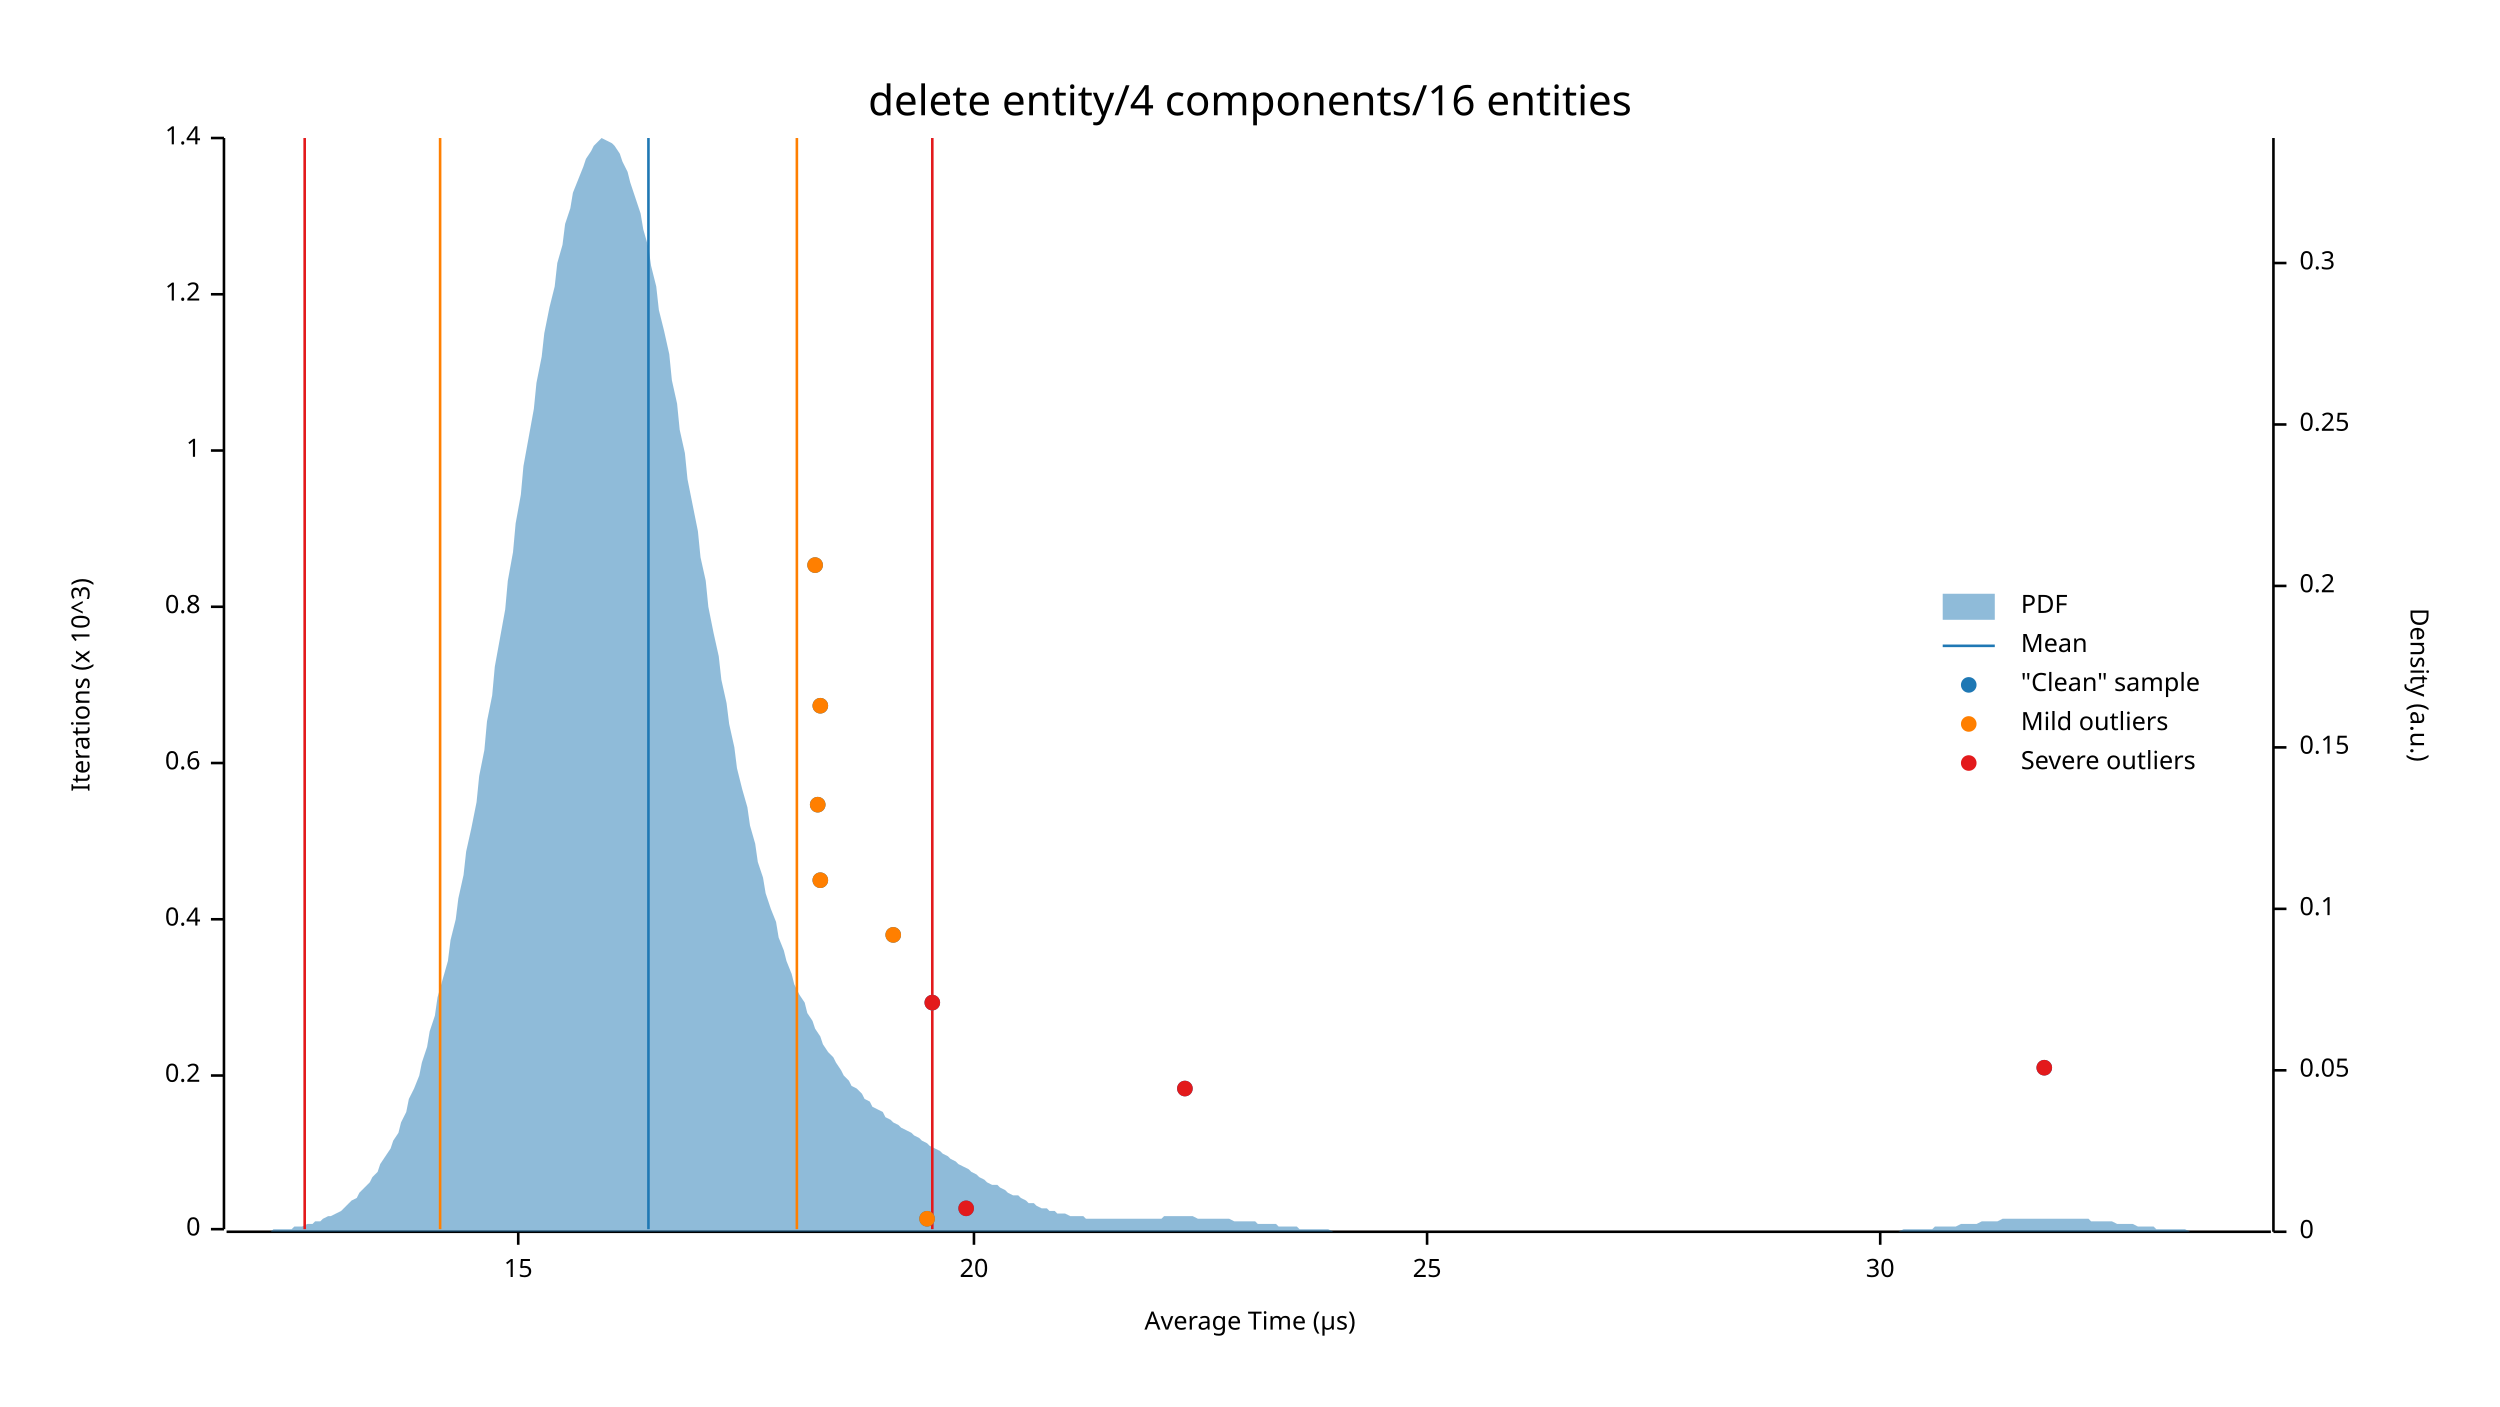
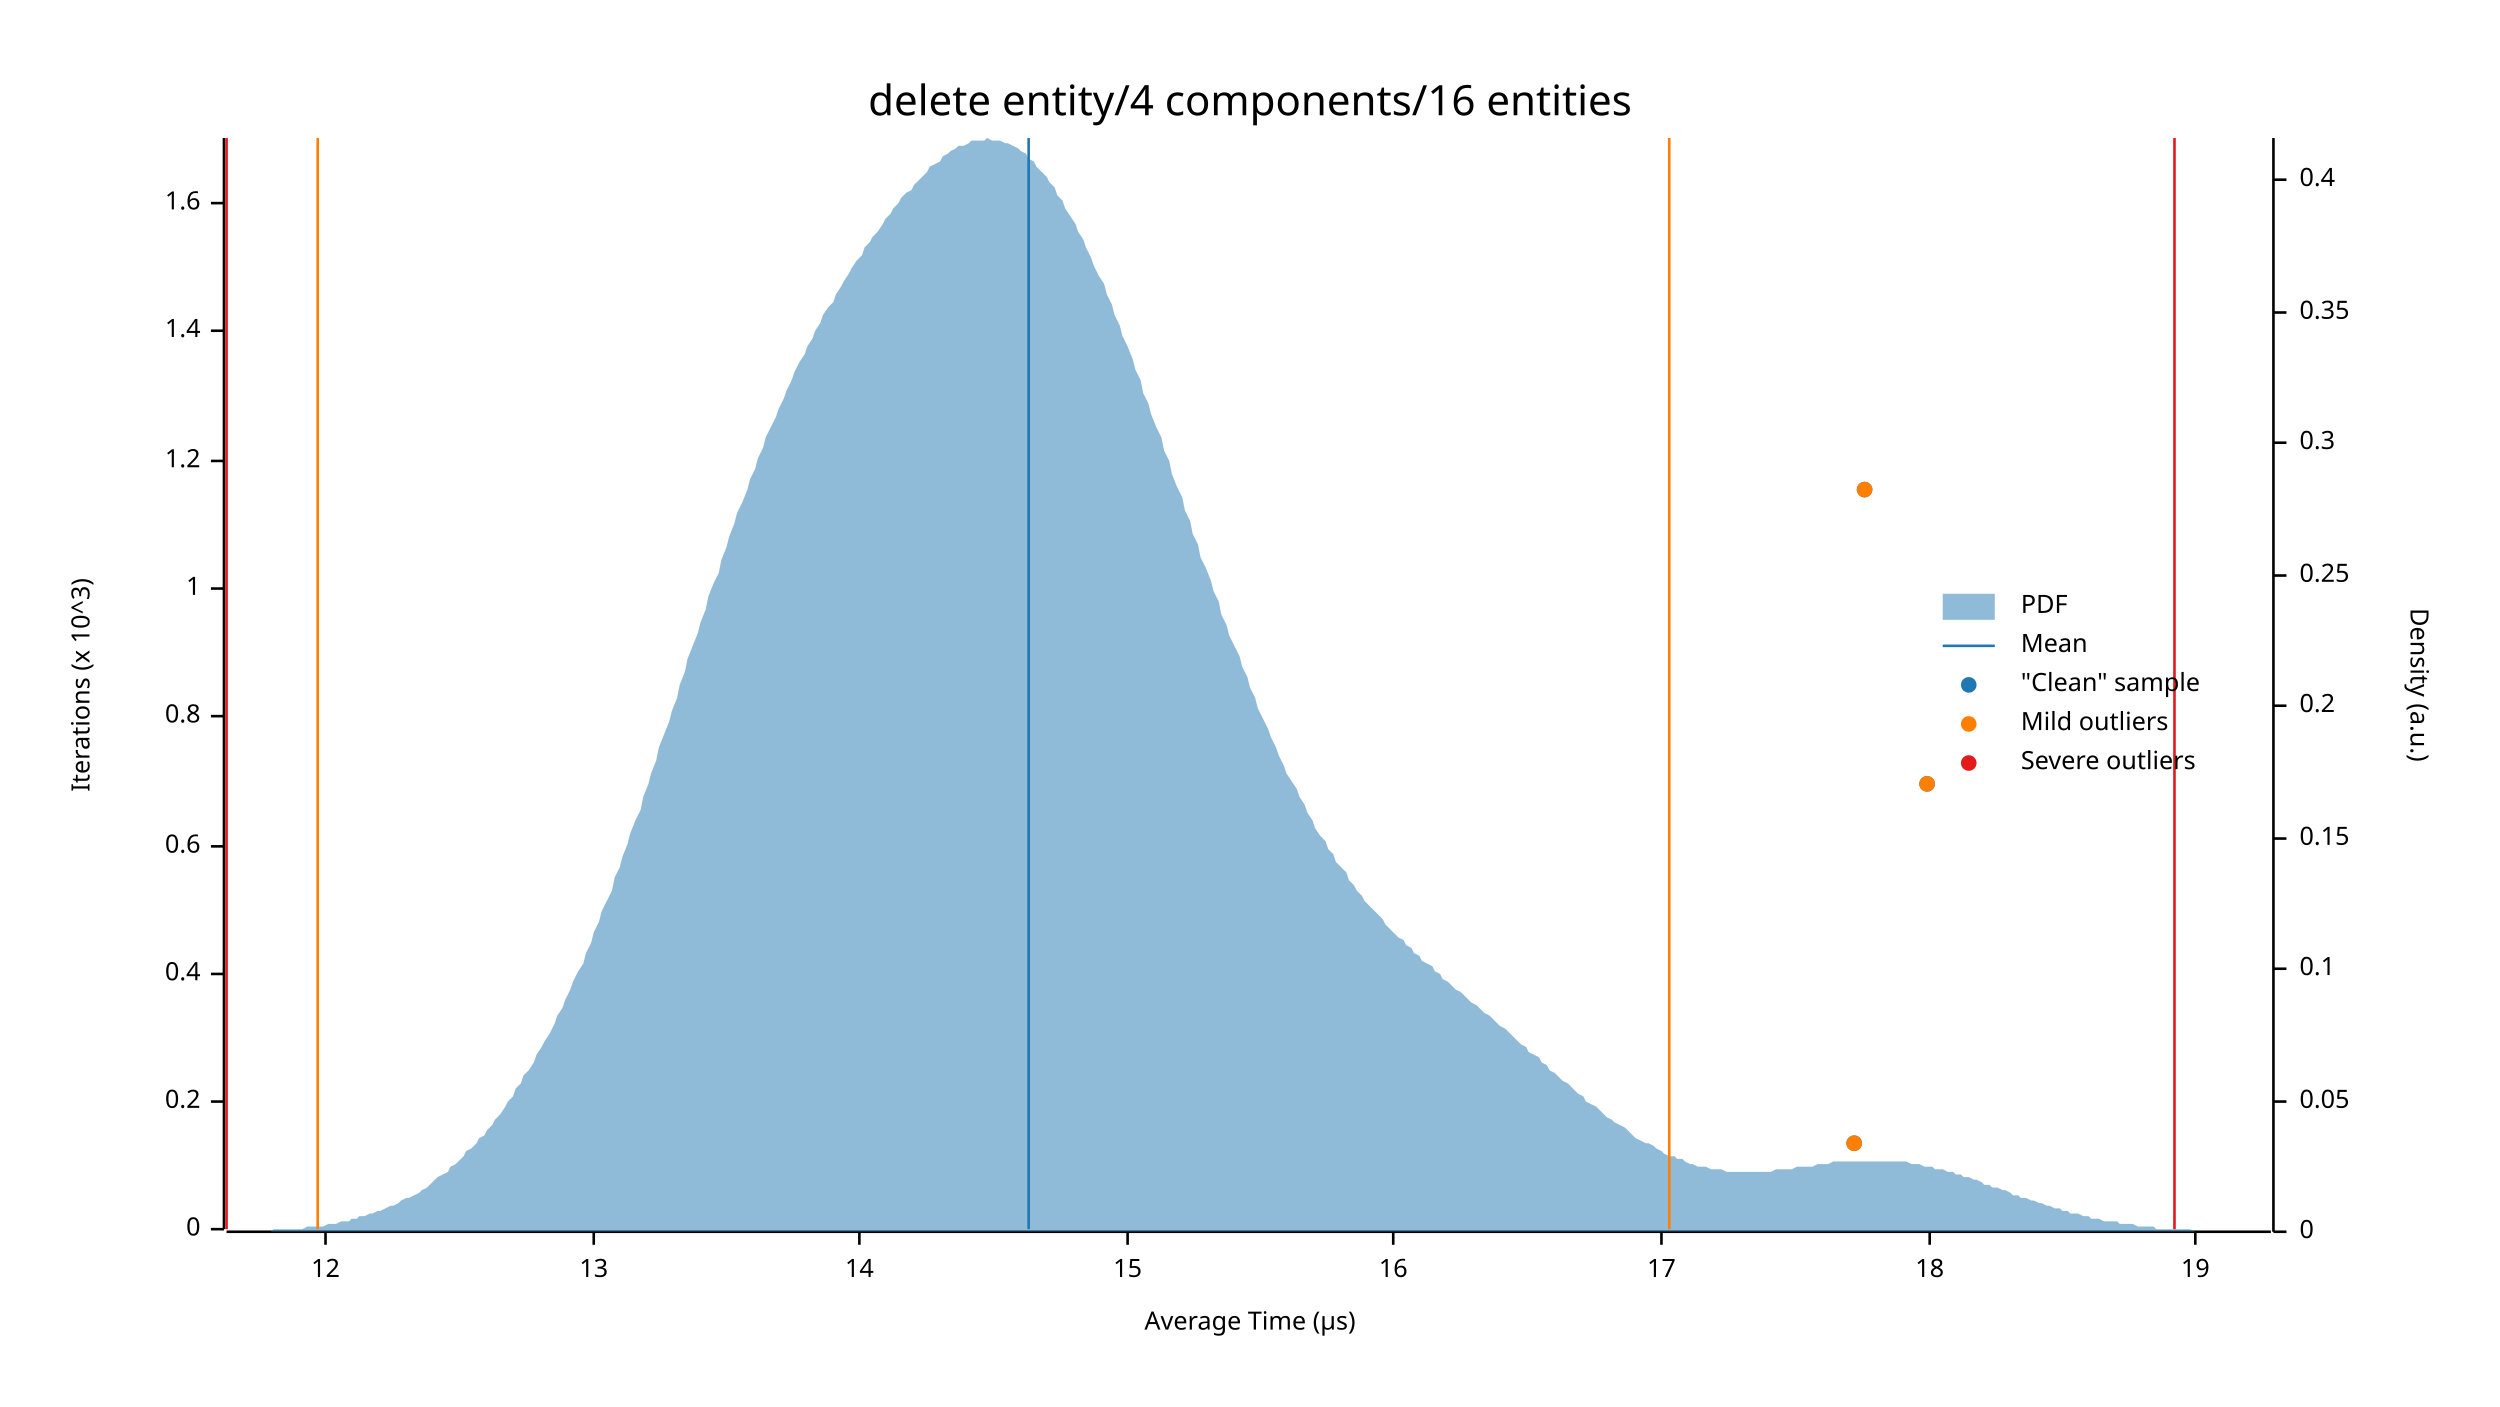
<svg xmlns="http://www.w3.org/2000/svg" width="960" height="540" viewBox="0 0 960 540">
  <text x="480" y="32" dy="0.76em" text-anchor="middle" font-family="sans-serif" font-size="16.129" opacity="1" fill="#000000">
delete entity/4 components/16 entities
</text>
  <text x="27" y="263" dy="0.76em" text-anchor="middle" font-family="sans-serif" font-size="9.677" opacity="1" fill="#000000" transform="rotate(270, 27, 263)">
Iterations (x 10^3)
</text>
  <text x="480" y="513" dy="-0.5ex" text-anchor="middle" font-family="sans-serif" font-size="9.677" opacity="1" fill="#000000">
Average Time (µs)
</text>
  <polyline fill="none" opacity="1" stroke="#000000" stroke-width="1" points="86,53 86,472 " />
  <text x="77" y="472" dy="0.5ex" text-anchor="end" font-family="sans-serif" font-size="9.677" opacity="1" fill="#000000">
0
</text>
  <polyline fill="none" opacity="1" stroke="#000000" stroke-width="1" points="81,472 86,472 " />
-   <text x="77" y="413" dy="0.5ex" text-anchor="end" font-family="sans-serif" font-size="9.677" opacity="1" fill="#000000">
+   <text x="77" y="423" dy="0.5ex" text-anchor="end" font-family="sans-serif" font-size="9.677" opacity="1" fill="#000000">
0.2
</text>
-   <polyline fill="none" opacity="1" stroke="#000000" stroke-width="1" points="81,413 86,413 " />
-   <text x="77" y="353" dy="0.5ex" text-anchor="end" font-family="sans-serif" font-size="9.677" opacity="1" fill="#000000">
+   <polyline fill="none" opacity="1" stroke="#000000" stroke-width="1" points="81,423 86,423 " />
+   <text x="77" y="374" dy="0.5ex" text-anchor="end" font-family="sans-serif" font-size="9.677" opacity="1" fill="#000000">
0.4
</text>
-   <polyline fill="none" opacity="1" stroke="#000000" stroke-width="1" points="81,353 86,353 " />
-   <text x="77" y="293" dy="0.5ex" text-anchor="end" font-family="sans-serif" font-size="9.677" opacity="1" fill="#000000">
+   <polyline fill="none" opacity="1" stroke="#000000" stroke-width="1" points="81,374 86,374 " />
+   <text x="77" y="325" dy="0.5ex" text-anchor="end" font-family="sans-serif" font-size="9.677" opacity="1" fill="#000000">
0.6
</text>
-   <polyline fill="none" opacity="1" stroke="#000000" stroke-width="1" points="81,293 86,293 " />
-   <text x="77" y="233" dy="0.5ex" text-anchor="end" font-family="sans-serif" font-size="9.677" opacity="1" fill="#000000">
+   <polyline fill="none" opacity="1" stroke="#000000" stroke-width="1" points="81,325 86,325 " />
+   <text x="77" y="275" dy="0.5ex" text-anchor="end" font-family="sans-serif" font-size="9.677" opacity="1" fill="#000000">
0.8
</text>
-   <polyline fill="none" opacity="1" stroke="#000000" stroke-width="1" points="81,233 86,233 " />
-   <text x="77" y="173" dy="0.5ex" text-anchor="end" font-family="sans-serif" font-size="9.677" opacity="1" fill="#000000">
+   <polyline fill="none" opacity="1" stroke="#000000" stroke-width="1" points="81,275 86,275 " />
+   <text x="77" y="226" dy="0.5ex" text-anchor="end" font-family="sans-serif" font-size="9.677" opacity="1" fill="#000000">
1
</text>
-   <polyline fill="none" opacity="1" stroke="#000000" stroke-width="1" points="81,173 86,173 " />
-   <text x="77" y="113" dy="0.5ex" text-anchor="end" font-family="sans-serif" font-size="9.677" opacity="1" fill="#000000">
+   <polyline fill="none" opacity="1" stroke="#000000" stroke-width="1" points="81,226 86,226 " />
+   <text x="77" y="177" dy="0.5ex" text-anchor="end" font-family="sans-serif" font-size="9.677" opacity="1" fill="#000000">
1.2
</text>
-   <polyline fill="none" opacity="1" stroke="#000000" stroke-width="1" points="81,113 86,113 " />
-   <text x="77" y="53" dy="0.5ex" text-anchor="end" font-family="sans-serif" font-size="9.677" opacity="1" fill="#000000">
+   <polyline fill="none" opacity="1" stroke="#000000" stroke-width="1" points="81,177 86,177 " />
+   <text x="77" y="127" dy="0.5ex" text-anchor="end" font-family="sans-serif" font-size="9.677" opacity="1" fill="#000000">
1.4
</text>
-   <polyline fill="none" opacity="1" stroke="#000000" stroke-width="1" points="81,53 86,53 " />
+   <polyline fill="none" opacity="1" stroke="#000000" stroke-width="1" points="81,127 86,127 " />
+   <text x="77" y="78" dy="0.5ex" text-anchor="end" font-family="sans-serif" font-size="9.677" opacity="1" fill="#000000">
+ 1.6
+ </text>
+   <polyline fill="none" opacity="1" stroke="#000000" stroke-width="1" points="81,78 86,78 " />
  <polyline fill="none" opacity="1" stroke="#000000" stroke-width="1" points="87,473 872,473 " />
-   <text x="199" y="483" dy="0.76em" text-anchor="middle" font-family="sans-serif" font-size="9.677" opacity="1" fill="#000000">
+   <text x="125" y="483" dy="0.76em" text-anchor="middle" font-family="sans-serif" font-size="9.677" opacity="1" fill="#000000">
+ 12
+ </text>
+   <polyline fill="none" opacity="1" stroke="#000000" stroke-width="1" points="125,473 125,478 " />
+   <text x="228" y="483" dy="0.76em" text-anchor="middle" font-family="sans-serif" font-size="9.677" opacity="1" fill="#000000">
+ 13
+ </text>
+   <polyline fill="none" opacity="1" stroke="#000000" stroke-width="1" points="228,473 228,478 " />
+   <text x="330" y="483" dy="0.76em" text-anchor="middle" font-family="sans-serif" font-size="9.677" opacity="1" fill="#000000">
+ 14
+ </text>
+   <polyline fill="none" opacity="1" stroke="#000000" stroke-width="1" points="330,473 330,478 " />
+   <text x="433" y="483" dy="0.76em" text-anchor="middle" font-family="sans-serif" font-size="9.677" opacity="1" fill="#000000">
15
</text>
-   <polyline fill="none" opacity="1" stroke="#000000" stroke-width="1" points="199,473 199,478 " />
-   <text x="374" y="483" dy="0.76em" text-anchor="middle" font-family="sans-serif" font-size="9.677" opacity="1" fill="#000000">
- 20
+   <polyline fill="none" opacity="1" stroke="#000000" stroke-width="1" points="433,473 433,478 " />
+   <text x="535" y="483" dy="0.76em" text-anchor="middle" font-family="sans-serif" font-size="9.677" opacity="1" fill="#000000">
+ 16
</text>
-   <polyline fill="none" opacity="1" stroke="#000000" stroke-width="1" points="374,473 374,478 " />
-   <text x="548" y="483" dy="0.76em" text-anchor="middle" font-family="sans-serif" font-size="9.677" opacity="1" fill="#000000">
- 25
+   <polyline fill="none" opacity="1" stroke="#000000" stroke-width="1" points="535,473 535,478 " />
+   <text x="638" y="483" dy="0.76em" text-anchor="middle" font-family="sans-serif" font-size="9.677" opacity="1" fill="#000000">
+ 17
</text>
-   <polyline fill="none" opacity="1" stroke="#000000" stroke-width="1" points="548,473 548,478 " />
-   <text x="722" y="483" dy="0.76em" text-anchor="middle" font-family="sans-serif" font-size="9.677" opacity="1" fill="#000000">
- 30
+   <polyline fill="none" opacity="1" stroke="#000000" stroke-width="1" points="638,473 638,478 " />
+   <text x="741" y="483" dy="0.76em" text-anchor="middle" font-family="sans-serif" font-size="9.677" opacity="1" fill="#000000">
+ 18
</text>
-   <polyline fill="none" opacity="1" stroke="#000000" stroke-width="1" points="722,473 722,478 " />
+   <polyline fill="none" opacity="1" stroke="#000000" stroke-width="1" points="741,473 741,478 " />
+   <text x="843" y="483" dy="0.76em" text-anchor="middle" font-family="sans-serif" font-size="9.677" opacity="1" fill="#000000">
+ 19
+ </text>
+   <polyline fill="none" opacity="1" stroke="#000000" stroke-width="1" points="843,473 843,478 " />
  <text x="933" y="263" dy="0.76em" text-anchor="middle" font-family="sans-serif" font-size="9.677" opacity="1" fill="#000000" transform="rotate(90, 933, 263)">
Density (a.u.)
</text>
  <polyline fill="none" opacity="1" stroke="#000000" stroke-width="1" points="873,53 873,473 " />
  <text x="883" y="473" dy="0.5ex" text-anchor="start" font-family="sans-serif" font-size="9.677" opacity="1" fill="#000000">
0
</text>
  <polyline fill="none" opacity="1" stroke="#000000" stroke-width="1" points="873,473 878,473 " />
-   <text x="883" y="411" dy="0.5ex" text-anchor="start" font-family="sans-serif" font-size="9.677" opacity="1" fill="#000000">
+   <text x="883" y="423" dy="0.5ex" text-anchor="start" font-family="sans-serif" font-size="9.677" opacity="1" fill="#000000">
0.05
</text>
-   <polyline fill="none" opacity="1" stroke="#000000" stroke-width="1" points="873,411 878,411 " />
-   <text x="883" y="349" dy="0.5ex" text-anchor="start" font-family="sans-serif" font-size="9.677" opacity="1" fill="#000000">
+   <polyline fill="none" opacity="1" stroke="#000000" stroke-width="1" points="873,423 878,423 " />
+   <text x="883" y="372" dy="0.5ex" text-anchor="start" font-family="sans-serif" font-size="9.677" opacity="1" fill="#000000">
0.1
</text>
-   <polyline fill="none" opacity="1" stroke="#000000" stroke-width="1" points="873,349 878,349 " />
-   <text x="883" y="287" dy="0.5ex" text-anchor="start" font-family="sans-serif" font-size="9.677" opacity="1" fill="#000000">
+   <polyline fill="none" opacity="1" stroke="#000000" stroke-width="1" points="873,372 878,372 " />
+   <text x="883" y="322" dy="0.5ex" text-anchor="start" font-family="sans-serif" font-size="9.677" opacity="1" fill="#000000">
0.15
</text>
-   <polyline fill="none" opacity="1" stroke="#000000" stroke-width="1" points="873,287 878,287 " />
-   <text x="883" y="225" dy="0.5ex" text-anchor="start" font-family="sans-serif" font-size="9.677" opacity="1" fill="#000000">
+   <polyline fill="none" opacity="1" stroke="#000000" stroke-width="1" points="873,322 878,322 " />
+   <text x="883" y="271" dy="0.5ex" text-anchor="start" font-family="sans-serif" font-size="9.677" opacity="1" fill="#000000">
0.2
</text>
-   <polyline fill="none" opacity="1" stroke="#000000" stroke-width="1" points="873,225 878,225 " />
-   <text x="883" y="163" dy="0.5ex" text-anchor="start" font-family="sans-serif" font-size="9.677" opacity="1" fill="#000000">
+   <polyline fill="none" opacity="1" stroke="#000000" stroke-width="1" points="873,271 878,271 " />
+   <text x="883" y="221" dy="0.5ex" text-anchor="start" font-family="sans-serif" font-size="9.677" opacity="1" fill="#000000">
0.25
</text>
-   <polyline fill="none" opacity="1" stroke="#000000" stroke-width="1" points="873,163 878,163 " />
-   <text x="883" y="101" dy="0.5ex" text-anchor="start" font-family="sans-serif" font-size="9.677" opacity="1" fill="#000000">
+   <polyline fill="none" opacity="1" stroke="#000000" stroke-width="1" points="873,221 878,221 " />
+   <text x="883" y="170" dy="0.5ex" text-anchor="start" font-family="sans-serif" font-size="9.677" opacity="1" fill="#000000">
0.3
</text>
-   <polyline fill="none" opacity="1" stroke="#000000" stroke-width="1" points="873,101 878,101 " />
-   <polygon opacity="0.5" fill="#1F78B4" points="87,473 88,473 90,473 91,473 93,473 94,473 96,473 98,473 99,473 101,473 102,473 104,473 105,472 107,472 109,472 110,472 112,472 113,471 115,471 116,471 118,470 120,470 121,469 123,469 124,468 126,467 127,467 129,466 131,465 132,464 134,462 135,461 137,460 138,458 140,456 142,454 143,452 145,450 146,447 148,444 150,441 151,438 153,435 154,431 156,427 157,422 159,418 161,413 162,408 164,402 165,396 167,390 168,383 170,376 172,369 173,361 175,353 176,345 178,336 179,327 181,318 183,308 184,298 186,288 187,277 189,267 190,256 192,245 194,234 195,223 197,212 198,201 200,190 201,179 203,168 205,157 206,147 208,137 209,128 211,118 213,110 214,101 216,94 217,86 219,80 220,74 222,69 224,64 225,61 227,58 228,56 230,54 231,53 233,54 235,55 236,56 238,59 239,62 241,66 242,70 244,76 246,82 247,88 249,95 250,102 252,110 253,119 255,127 257,136 258,146 260,155 261,165 263,174 264,184 266,194 268,204 269,214 271,223 272,233 274,243 276,252 277,261 279,270 280,278 282,287 283,295 285,303 287,310 288,317 290,324 291,331 293,337 294,343 296,349 298,354 299,360 301,365 302,369 304,374 305,378 307,382 309,385 310,389 312,392 313,395 315,398 316,401 318,404 320,406 321,408 323,411 324,413 326,415 327,417 329,418 331,420 332,422 334,423 335,425 337,426 339,427 340,429 342,430 343,431 345,432 346,433 348,434 350,435 351,436 353,437 354,438 356,439 357,440 359,441 361,442 362,443 364,444 365,445 367,446 368,447 370,448 372,449 373,450 375,451 376,452 378,453 379,454 381,455 383,455 384,456 386,457 387,458 389,459 391,459 392,460 394,461 395,462 397,462 398,463 400,464 402,464 403,465 405,465 406,466 408,466 409,466 411,467 413,467 414,467 416,467 417,468 419,468 420,468 422,468 424,468 425,468 427,468 428,468 430,468 431,468 433,468 435,468 436,468 438,468 439,468 441,468 442,468 444,468 446,468 447,467 449,467 450,467 452,467 454,467 455,467 457,467 458,467 460,468 461,468 463,468 465,468 466,468 468,468 469,468 471,468 472,468 474,469 476,469 477,469 479,469 480,469 482,469 483,470 485,470 487,470 488,470 490,470 491,471 493,471 494,471 496,471 498,471 499,472 501,472 502,472 504,472 505,472 507,472 509,472 510,472 512,473 513,473 515,473 517,473 518,473 520,473 521,473 523,473 524,473 526,473 528,473 529,473 531,473 532,473 534,473 535,473 537,473 539,473 540,473 542,473 543,473 545,473 546,473 548,473 550,473 551,473 553,473 554,473 556,473 557,473 559,473 561,473 562,473 564,473 565,473 567,473 568,473 570,473 572,473 573,473 575,473 576,473 578,473 580,473 581,473 583,473 584,473 586,473 587,473 589,473 591,473 592,473 594,473 595,473 597,473 598,473 600,473 602,473 603,473 605,473 606,473 608,473 609,473 611,473 613,473 614,473 616,473 617,473 619,473 620,473 622,473 624,473 625,473 627,473 628,473 630,473 632,473 633,473 635,473 636,473 638,473 639,473 641,473 643,473 644,473 646,473 647,473 649,473 650,473 652,473 654,473 655,473 657,473 658,473 660,473 661,473 663,473 665,473 666,473 668,473 669,473 671,473 672,473 674,473 676,473 677,473 679,473 680,473 682,473 683,473 685,473 687,473 688,473 690,473 691,473 693,473 695,473 696,473 698,473 699,473 701,473 702,473 704,473 706,473 707,473 709,473 710,473 712,473 713,473 715,473 717,473 718,473 720,473 721,473 723,473 724,473 726,473 728,473 729,473 731,472 732,472 734,472 735,472 737,472 739,472 740,472 742,472 743,471 745,471 746,471 748,471 750,471 751,471 753,470 754,470 756,470 758,470 759,470 761,469 762,469 764,469 765,469 767,469 769,468 770,468 772,468 773,468 775,468 776,468 778,468 780,468 781,468 783,468 784,468 786,468 787,468 789,468 791,468 792,468 794,468 795,468 797,468 798,468 800,468 802,468 803,469 805,469 806,469 808,469 809,469 811,469 813,470 814,470 816,470 817,470 819,470 821,471 822,471 824,471 825,471 827,471 828,472 830,472 832,472 833,472 835,472 836,472 838,472 839,472 841,473 843,473 844,473 846,473 847,473 849,473 850,473 852,473 854,473 855,473 857,473 858,473 860,473 861,473 863,473 865,473 866,473 868,473 869,473 871,473 873,473 873,473 87,473 " />
-   <polyline fill="none" opacity="1" stroke="#1F78B4" stroke-width="1" points="249,472 249,53 " />
-   <polyline fill="none" opacity="1" stroke="#FF7F00" stroke-width="1" points="169,472 169,53 " />
-   <polyline fill="none" opacity="1" stroke="#FF7F00" stroke-width="1" points="306,472 306,53 " />
-   <polyline fill="none" opacity="1" stroke="#E31A1C" stroke-width="1" points="117,472 117,53 " />
-   <polyline fill="none" opacity="1" stroke="#E31A1C" stroke-width="1" points="358,472 358,53 " />
-   <circle cx="356" cy="468" r="3" opacity="1" fill="#1F78B4" stroke="none" stroke-width="1" />
-   <circle cx="371" cy="464" r="3" opacity="1" fill="#1F78B4" stroke="none" stroke-width="1" />
-   <circle cx="455" cy="418" r="3" opacity="1" fill="#1F78B4" stroke="none" stroke-width="1" />
-   <circle cx="785" cy="410" r="3" opacity="1" fill="#1F78B4" stroke="none" stroke-width="1" />
-   <circle cx="358" cy="385" r="3" opacity="1" fill="#1F78B4" stroke="none" stroke-width="1" />
-   <circle cx="343" cy="359" r="3" opacity="1" fill="#1F78B4" stroke="none" stroke-width="1" />
-   <circle cx="315" cy="338" r="3" opacity="1" fill="#1F78B4" stroke="none" stroke-width="1" />
-   <circle cx="314" cy="309" r="3" opacity="1" fill="#1F78B4" stroke="none" stroke-width="1" />
-   <circle cx="315" cy="271" r="3" opacity="1" fill="#1F78B4" stroke="none" stroke-width="1" />
-   <circle cx="313" cy="217" r="3" opacity="1" fill="#1F78B4" stroke="none" stroke-width="1" />
-   <circle cx="356" cy="468" r="3" opacity="1" fill="#FF7F00" stroke="none" stroke-width="1" />
-   <circle cx="343" cy="359" r="3" opacity="1" fill="#FF7F00" stroke="none" stroke-width="1" />
-   <circle cx="315" cy="338" r="3" opacity="1" fill="#FF7F00" stroke="none" stroke-width="1" />
-   <circle cx="314" cy="309" r="3" opacity="1" fill="#FF7F00" stroke="none" stroke-width="1" />
-   <circle cx="315" cy="271" r="3" opacity="1" fill="#FF7F00" stroke="none" stroke-width="1" />
-   <circle cx="313" cy="217" r="3" opacity="1" fill="#FF7F00" stroke="none" stroke-width="1" />
-   <circle cx="371" cy="464" r="3" opacity="1" fill="#E31A1C" stroke="none" stroke-width="1" />
-   <circle cx="455" cy="418" r="3" opacity="1" fill="#E31A1C" stroke="none" stroke-width="1" />
-   <circle cx="785" cy="410" r="3" opacity="1" fill="#E31A1C" stroke="none" stroke-width="1" />
-   <circle cx="358" cy="385" r="3" opacity="1" fill="#E31A1C" stroke="none" stroke-width="1" />
+   <polyline fill="none" opacity="1" stroke="#000000" stroke-width="1" points="873,170 878,170 " />
+   <text x="883" y="120" dy="0.5ex" text-anchor="start" font-family="sans-serif" font-size="9.677" opacity="1" fill="#000000">
+ 0.35
+ </text>
+   <polyline fill="none" opacity="1" stroke="#000000" stroke-width="1" points="873,120 878,120 " />
+   <text x="883" y="69" dy="0.5ex" text-anchor="start" font-family="sans-serif" font-size="9.677" opacity="1" fill="#000000">
+ 0.4
+ </text>
+   <polyline fill="none" opacity="1" stroke="#000000" stroke-width="1" points="873,69 878,69 " />
+   <polygon opacity="0.5" fill="#1F78B4" points="87,473 88,473 90,473 91,473 93,473 94,473 96,473 98,473 99,473 101,473 102,473 104,473 105,472 107,472 109,472 110,472 112,472 113,472 115,472 116,472 118,471 120,471 121,471 123,471 124,471 126,470 127,470 129,470 131,469 132,469 134,469 135,468 137,468 138,467 140,467 142,466 143,466 145,465 146,465 148,464 150,463 151,463 153,462 154,461 156,460 157,460 159,459 161,458 162,457 164,456 165,455 167,453 168,452 170,451 172,450 173,448 175,447 176,446 178,444 179,442 181,441 183,439 184,437 186,436 187,434 189,432 190,430 192,428 194,425 195,423 197,421 198,418 200,416 201,413 203,411 205,408 206,405 208,402 209,400 211,397 213,393 214,390 216,387 217,384 219,380 220,377 222,373 224,370 225,366 227,362 228,358 230,354 231,350 233,346 235,342 236,337 238,333 239,329 241,324 242,320 244,315 246,311 247,306 249,301 250,297 252,292 253,287 255,282 257,277 258,273 260,268 261,263 263,258 264,253 266,248 268,243 269,239 271,234 272,229 274,224 276,220 277,215 279,210 280,206 282,201 283,197 285,193 287,188 288,184 290,180 291,176 293,172 294,168 296,164 298,160 299,157 301,153 302,150 304,146 305,143 307,139 309,136 310,133 312,130 313,127 315,124 316,121 318,118 320,116 321,113 323,110 324,108 326,105 327,103 329,100 331,98 332,95 334,93 335,91 337,89 339,86 340,84 342,82 343,80 345,78 346,76 348,74 350,73 351,71 353,69 354,68 356,66 357,64 359,63 361,62 362,60 364,59 365,58 367,57 368,56 370,56 372,55 373,54 375,54 376,54 378,54 379,53 381,54 383,54 384,54 386,55 387,55 389,56 391,57 392,58 394,59 395,61 397,62 398,64 400,66 402,68 403,70 405,72 406,75 408,77 409,80 411,83 413,86 414,89 416,92 417,95 419,99 420,102 422,106 424,109 425,113 427,117 428,121 430,125 431,129 433,133 435,138 436,142 438,146 439,151 441,155 442,159 444,164 446,168 447,173 449,177 450,182 452,187 454,191 455,196 457,200 458,205 460,209 461,214 463,218 465,223 466,227 468,231 469,236 471,240 472,244 474,248 476,252 477,256 479,260 480,264 482,268 483,272 485,276 487,280 488,283 490,287 491,290 493,294 494,297 496,300 498,303 499,306 501,309 502,312 504,315 505,318 507,321 509,323 510,326 512,328 513,331 515,333 517,335 518,338 520,340 521,342 523,344 524,346 526,348 528,350 529,351 531,353 532,355 534,357 535,358 537,360 539,361 540,363 542,364 543,366 545,367 546,369 548,370 550,371 551,373 553,374 554,376 556,377 557,378 559,380 561,381 562,382 564,384 565,385 567,386 568,387 570,389 572,390 573,391 575,393 576,394 578,395 580,397 581,398 583,400 584,401 586,402 587,404 589,405 591,406 592,408 594,409 595,411 597,412 598,413 600,415 602,416 603,417 605,419 606,420 608,421 609,423 611,424 613,425 614,426 616,428 617,429 619,430 620,431 622,432 624,433 625,434 627,436 628,437 630,438 632,439 633,439 635,440 636,441 638,442 639,443 641,444 643,444 644,445 646,445 647,446 649,447 650,447 652,448 654,448 655,448 657,449 658,449 660,449 661,449 663,450 665,450 666,450 668,450 669,450 671,450 672,450 674,450 676,450 677,450 679,450 680,450 682,449 683,449 685,449 687,449 688,449 690,448 691,448 693,448 695,448 696,448 698,447 699,447 701,447 702,447 704,446 706,446 707,446 709,446 710,446 712,446 713,446 715,446 717,446 718,446 720,446 721,446 723,446 724,446 726,446 728,446 729,446 731,446 732,446 734,447 735,447 737,447 739,448 740,448 742,448 743,449 745,449 746,449 748,450 750,450 751,451 753,451 754,452 756,452 758,453 759,453 761,454 762,455 764,455 765,456 767,456 769,457 770,457 772,458 773,459 775,459 776,460 778,460 780,461 781,461 783,462 784,462 786,463 787,463 789,464 791,464 792,465 794,465 795,466 797,466 798,466 800,467 802,467 803,468 805,468 806,468 808,469 809,469 811,469 813,469 814,470 816,470 817,470 819,470 821,471 822,471 824,471 825,471 827,471 828,472 830,472 832,472 833,472 835,472 836,472 838,472 839,472 841,472 843,473 844,473 846,473 847,473 849,473 850,473 852,473 854,473 855,473 857,473 858,473 860,473 861,473 863,473 865,473 866,473 868,473 869,473 871,473 873,473 873,473 87,473 " />
+   <polyline fill="none" opacity="1" stroke="#1F78B4" stroke-width="1" points="395,472 395,53 " />
+   <polyline fill="none" opacity="1" stroke="#FF7F00" stroke-width="1" points="122,472 122,53 " />
+   <polyline fill="none" opacity="1" stroke="#FF7F00" stroke-width="1" points="641,472 641,53 " />
+   <polyline fill="none" opacity="1" stroke="#E31A1C" stroke-width="1" points="87,472 87,53 " />
+   <polyline fill="none" opacity="1" stroke="#E31A1C" stroke-width="1" points="835,472 835,53 " />
+   <circle cx="712" cy="439" r="3" opacity="1" fill="#1F78B4" stroke="none" stroke-width="1" />
+   <circle cx="740" cy="301" r="3" opacity="1" fill="#1F78B4" stroke="none" stroke-width="1" />
+   <circle cx="716" cy="188" r="3" opacity="1" fill="#1F78B4" stroke="none" stroke-width="1" />
+   <circle cx="712" cy="439" r="3" opacity="1" fill="#FF7F00" stroke="none" stroke-width="1" />
+   <circle cx="740" cy="301" r="3" opacity="1" fill="#FF7F00" stroke="none" stroke-width="1" />
+   <circle cx="716" cy="188" r="3" opacity="1" fill="#FF7F00" stroke="none" stroke-width="1" />
  <text x="776" y="228" dy="0.76em" text-anchor="start" font-family="sans-serif" font-size="9.677" opacity="1" fill="#000000">
PDF
</text>
  <text x="776" y="243" dy="0.76em" text-anchor="start" font-family="sans-serif" font-size="9.677" opacity="1" fill="#000000">
Mean
</text>
  <text x="776" y="258" dy="0.76em" text-anchor="start" font-family="sans-serif" font-size="9.677" opacity="1" fill="#000000">
"Clean" sample
</text>
  <text x="776" y="273" dy="0.76em" text-anchor="start" font-family="sans-serif" font-size="9.677" opacity="1" fill="#000000">
Mild outliers
</text>
  <text x="776" y="288" dy="0.76em" text-anchor="start" font-family="sans-serif" font-size="9.677" opacity="1" fill="#000000">
Severe outliers
</text>
  <rect x="746" y="228" width="20" height="10" opacity="0.5" fill="#1F78B4" stroke="none" />
  <polyline fill="none" opacity="1" stroke="#1F78B4" stroke-width="1" points="746,248 766,248 " />
  <circle cx="756" cy="263" r="3" opacity="1" fill="#1F78B4" stroke="none" stroke-width="1" />
  <circle cx="756" cy="278" r="3" opacity="1" fill="#FF7F00" stroke="none" stroke-width="1" />
  <circle cx="756" cy="293" r="3" opacity="1" fill="#E31A1C" stroke="none" stroke-width="1" />
</svg>
